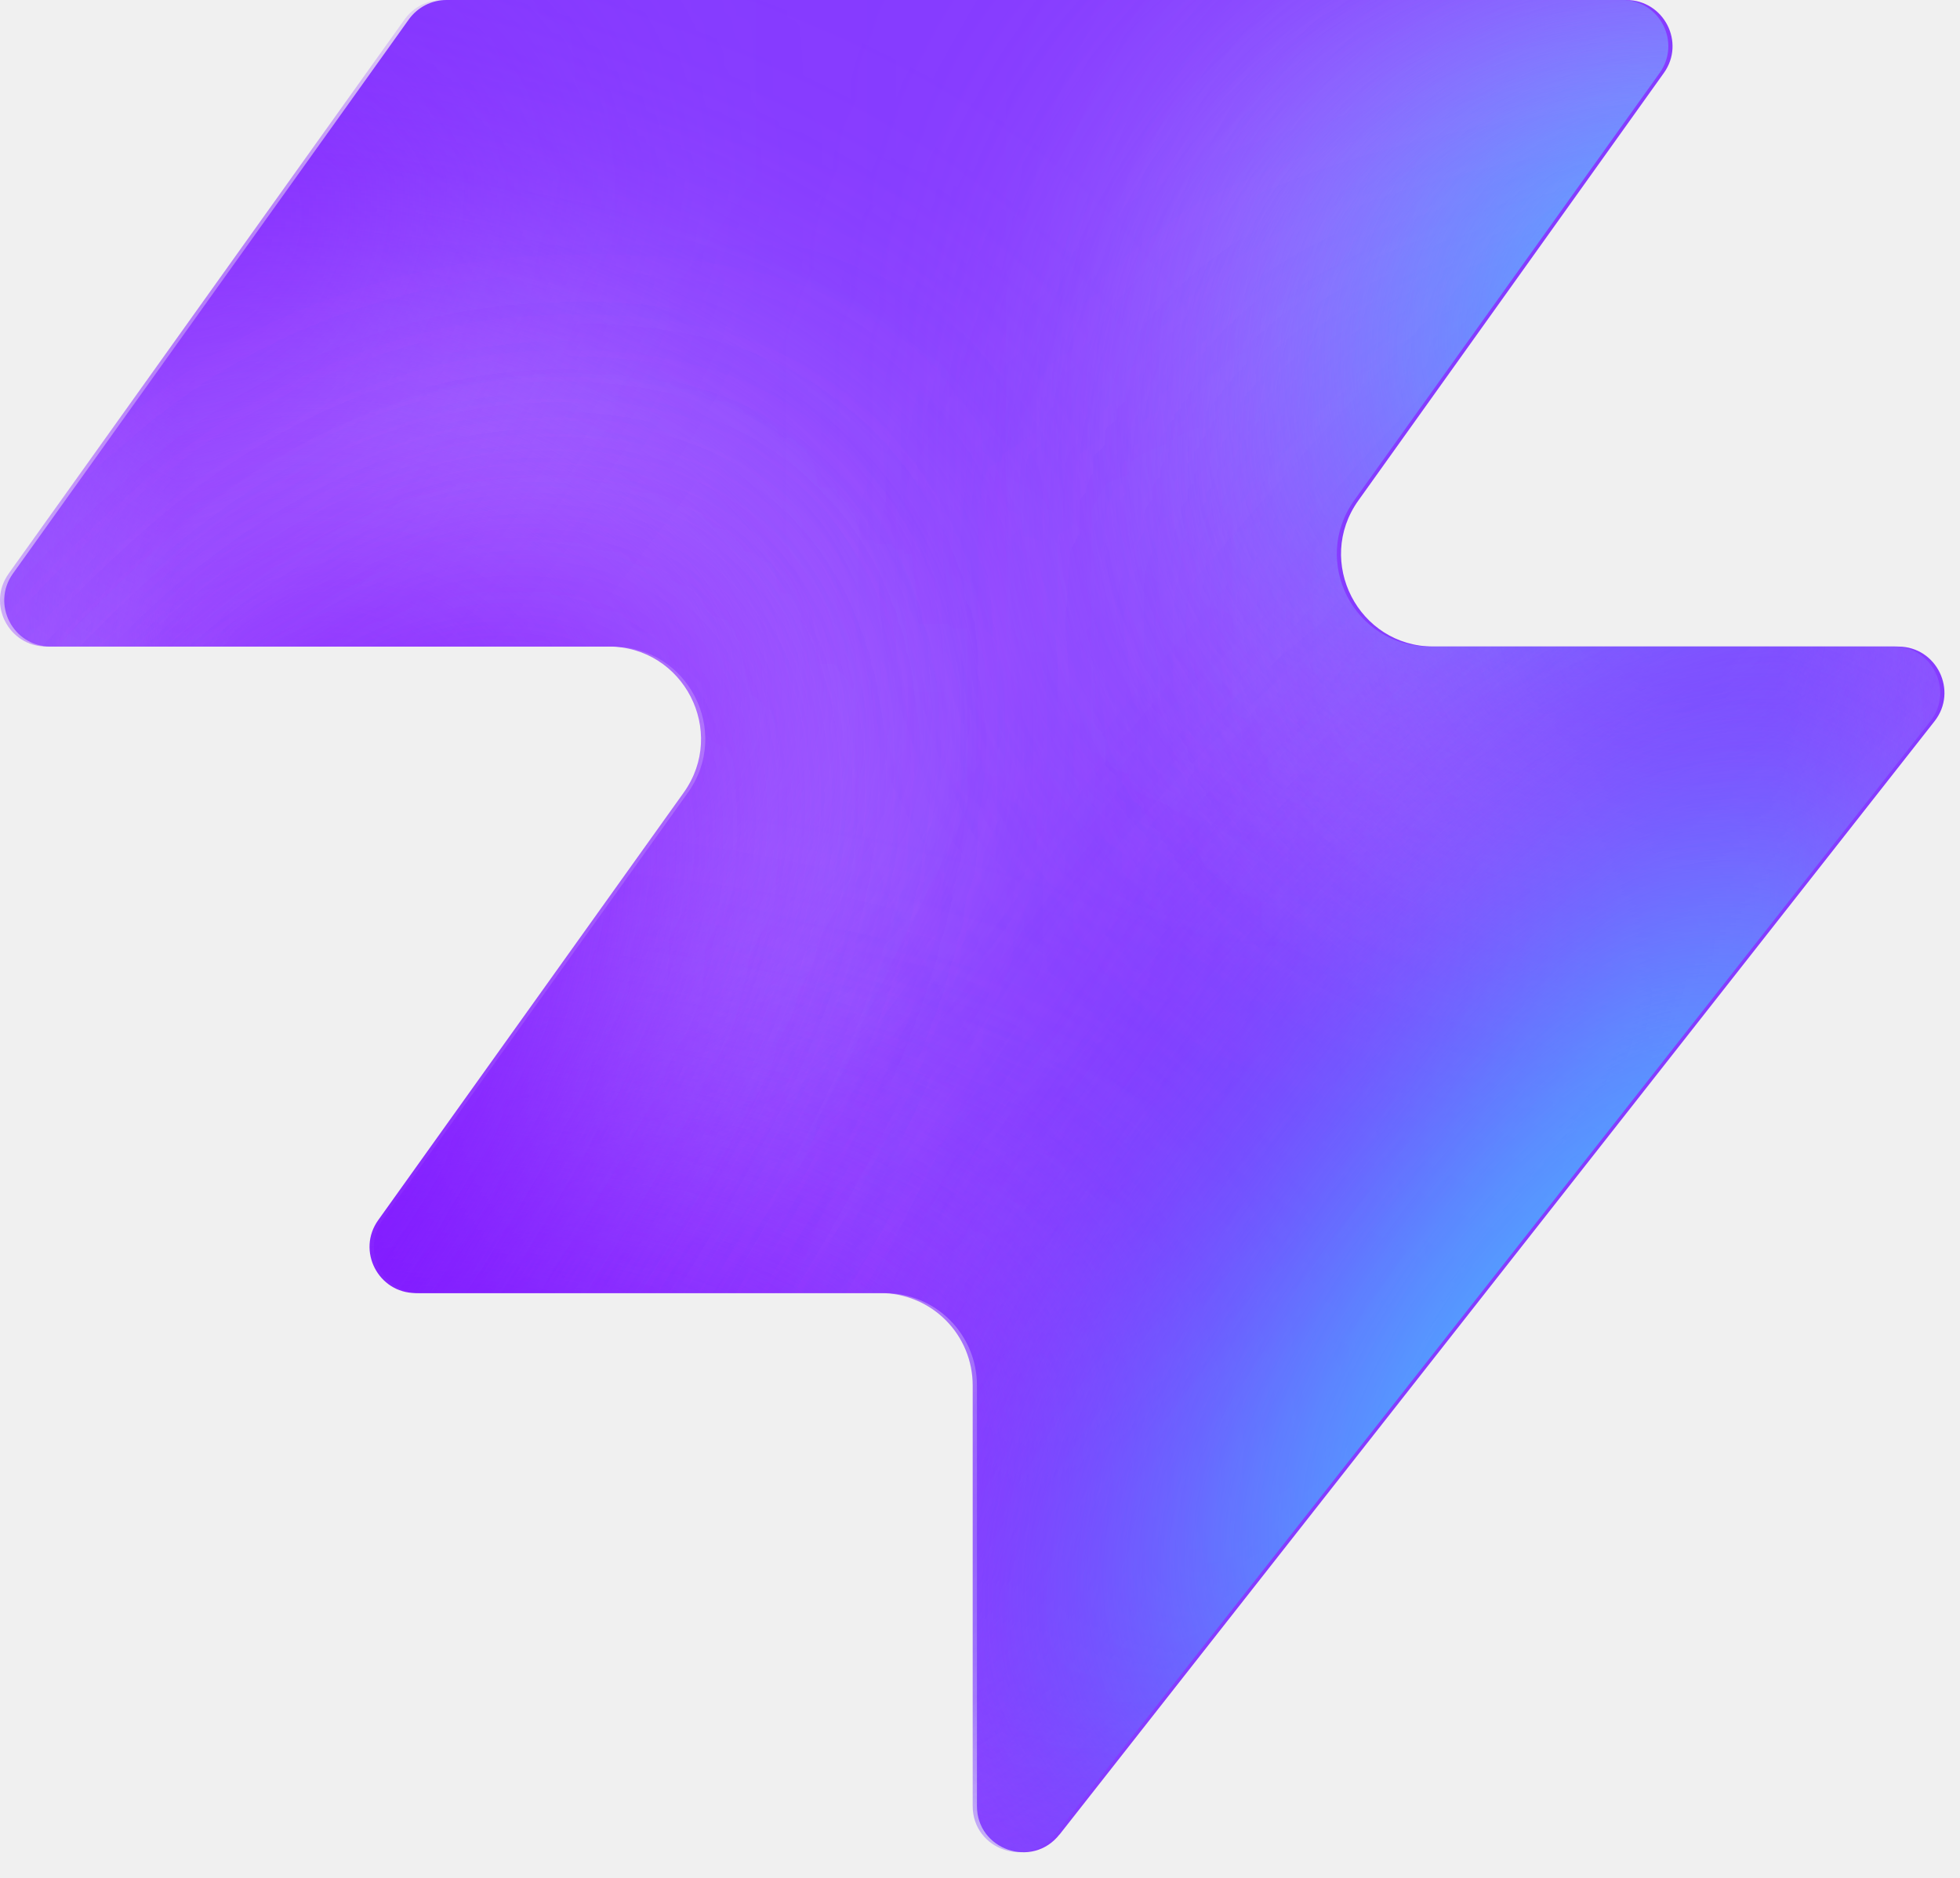
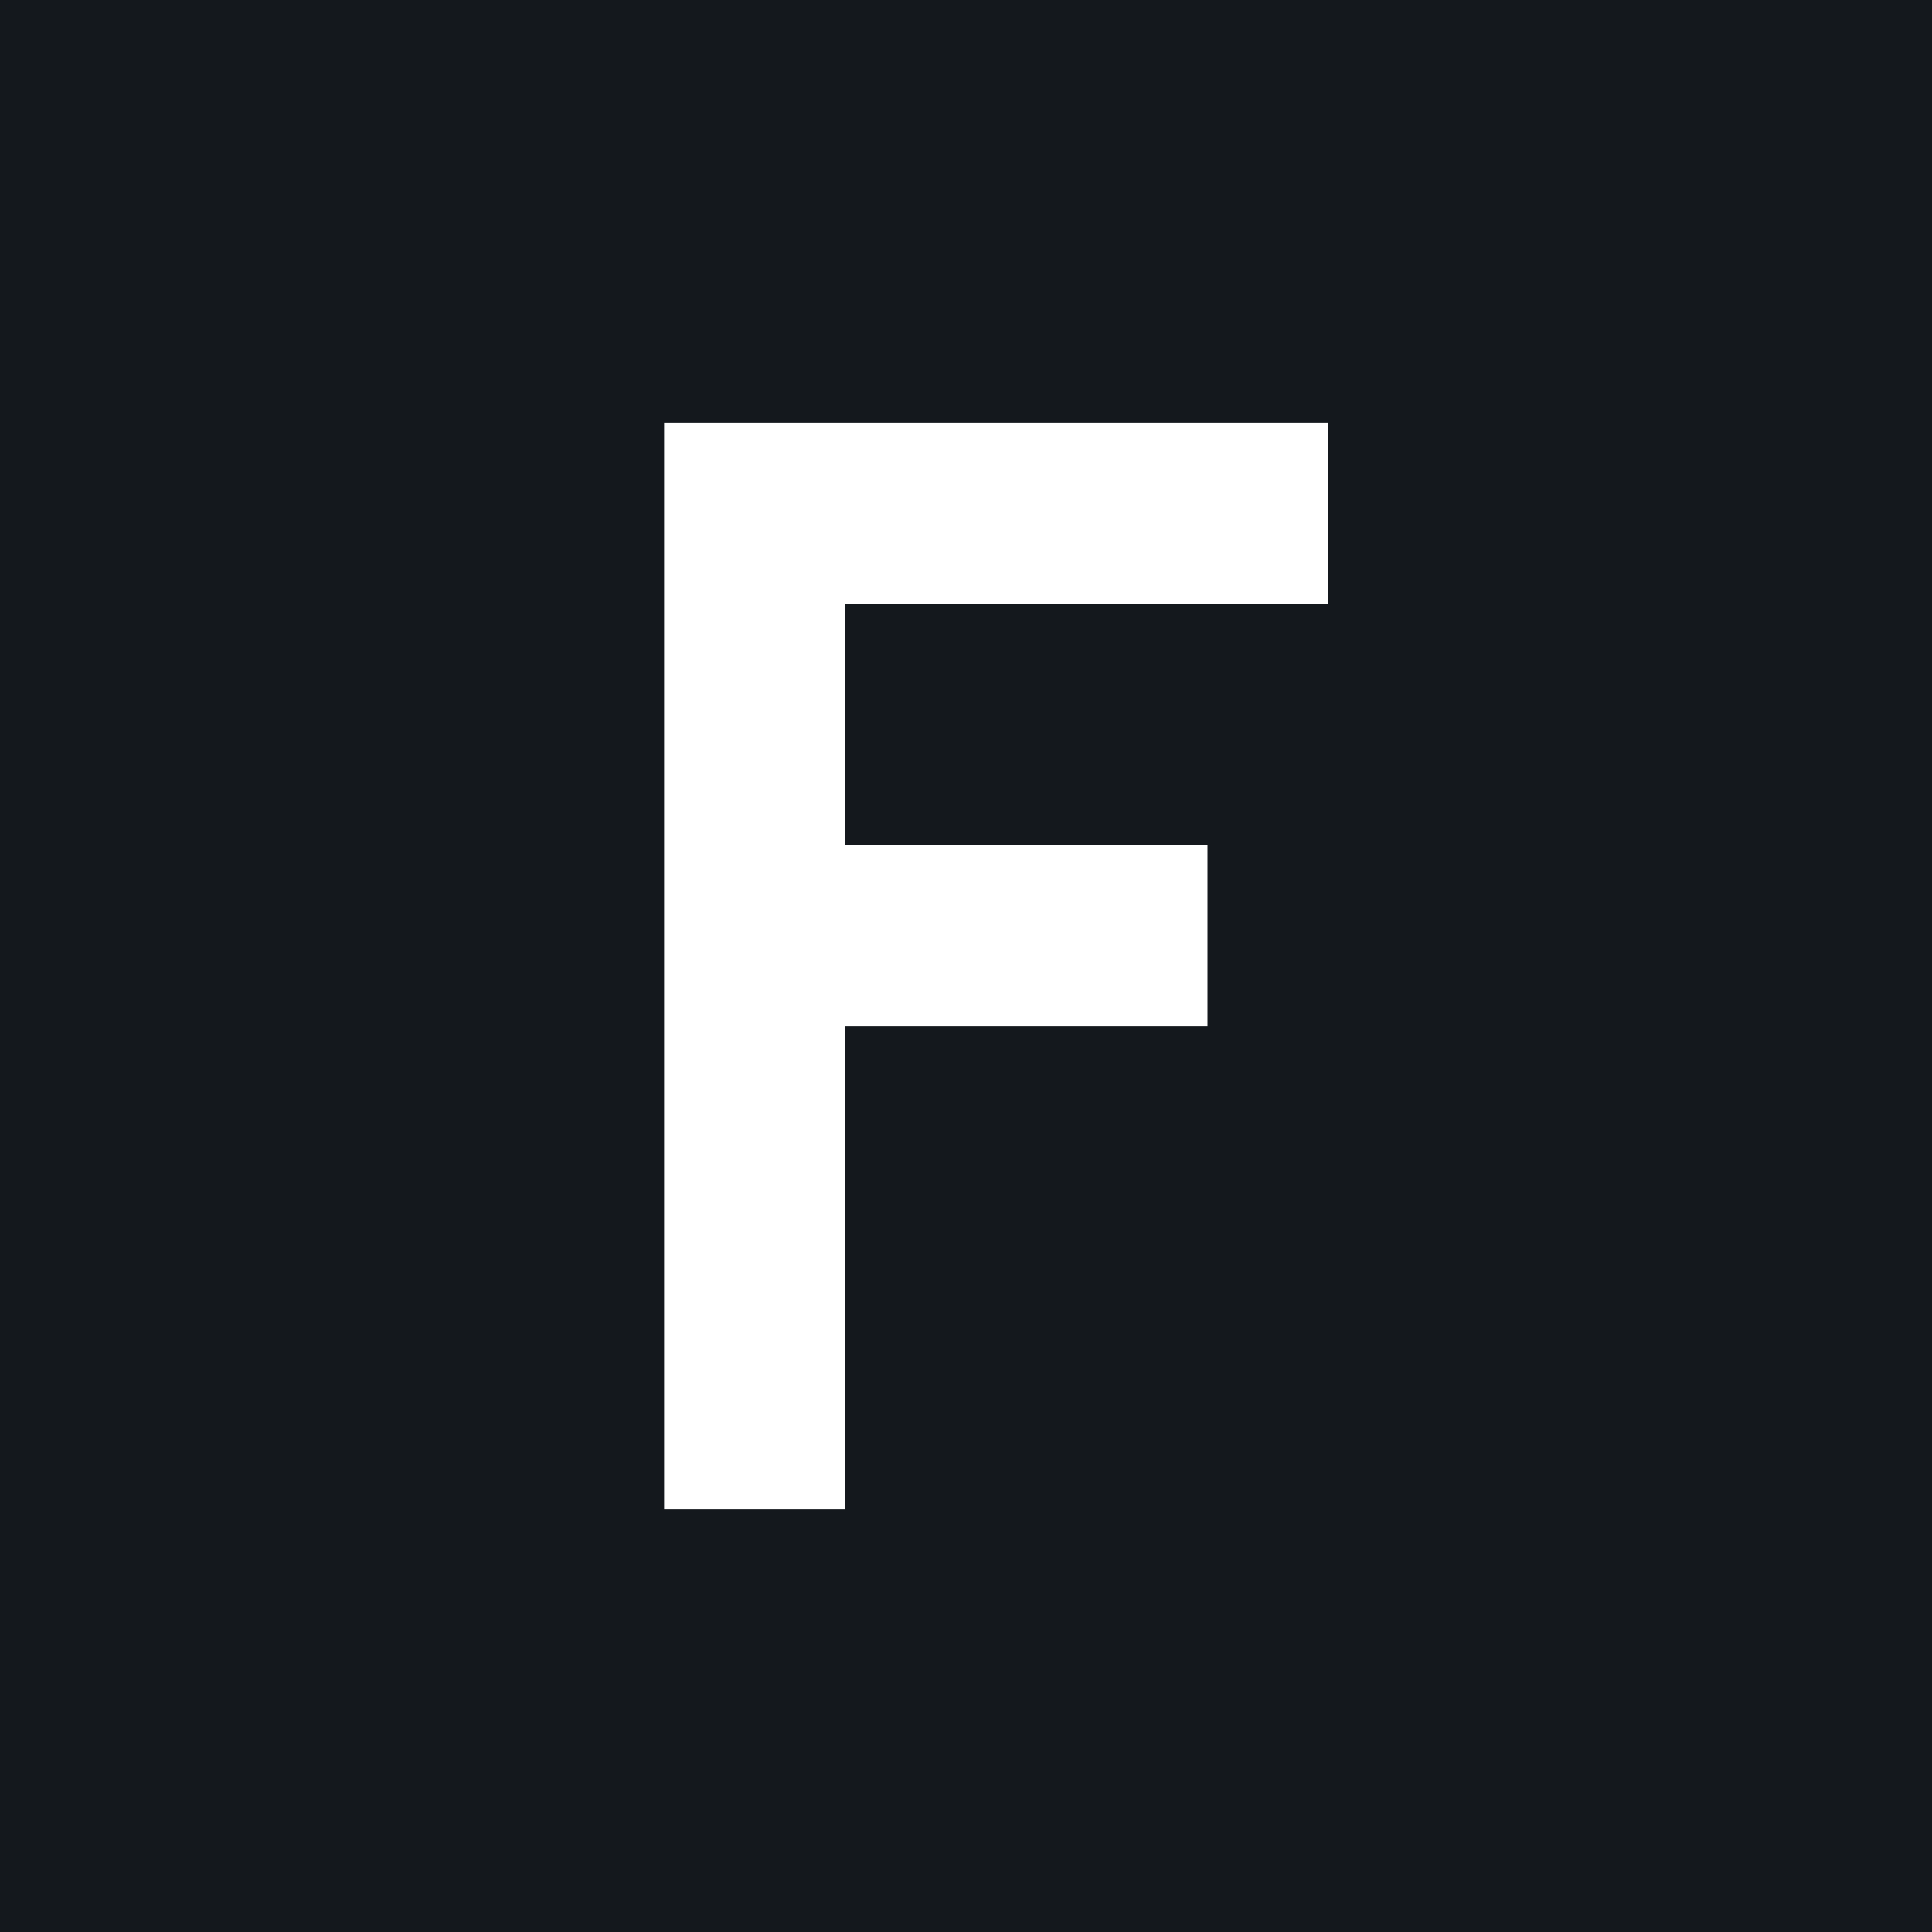
- <svg xmlns="http://www.w3.org/2000/svg" width="48" height="46" fill="none" viewBox="0 0 48 46">
-   <path fill="#863bff" d="M25.946 44.938c-.664.845-2.021.375-2.021-.698V33.937a2.26 2.26 0 0 0-2.262-2.262H10.287c-.92 0-1.456-1.04-.92-1.788l7.48-10.471c1.07-1.497 0-3.578-1.842-3.578H1.237c-.92 0-1.456-1.04-.92-1.788L10.013.474c.214-.297.556-.474.92-.474h28.894c.92 0 1.456 1.04.92 1.788l-7.48 10.471c-1.07 1.498 0 3.579 1.842 3.579h11.377c.943 0 1.473 1.088.89 1.83L25.947 44.94z" style="fill:#863bff;fill:color(display-p3 .525 .23 1);fill-opacity:1" />
-   <mask id="a" width="48" height="46" x="0" y="0" maskUnits="userSpaceOnUse" style="mask-type:alpha">
-     <path fill="#000" d="M25.842 44.938c-.664.844-2.021.375-2.021-.698V33.937a2.26 2.26 0 0 0-2.262-2.262H10.183c-.92 0-1.456-1.04-.92-1.788l7.48-10.471c1.07-1.498 0-3.579-1.842-3.579H1.133c-.92 0-1.456-1.04-.92-1.787L9.91.473c.214-.297.556-.474.92-.474h28.894c.92 0 1.456 1.04.92 1.788l-7.48 10.471c-1.07 1.498 0 3.578 1.842 3.578h11.377c.943 0 1.473 1.088.89 1.832L25.843 44.94z" style="fill:#000;fill-opacity:1" />
-   </mask>
-   <g mask="url(#a)">
-     <g filter="url(#b)">
-       <ellipse cx="5.508" cy="14.704" fill="#ede6ff" rx="5.508" ry="14.704" style="fill:#ede6ff;fill:color(display-p3 .927 .903 1);fill-opacity:1" transform="matrix(.00324 1 1 -.00324 -4.47 31.516)" />
-     </g>
-     <g filter="url(#c)">
-       <ellipse cx="10.399" cy="29.851" fill="#ede6ff" rx="10.399" ry="29.851" style="fill:#ede6ff;fill:color(display-p3 .927 .903 1);fill-opacity:1" transform="matrix(.00324 1 1 -.00324 -39.328 7.883)" />
-     </g>
-     <g filter="url(#d)">
-       <ellipse cx="5.508" cy="30.487" fill="#7e14ff" rx="5.508" ry="30.487" style="fill:#7e14ff;fill:color(display-p3 .492 .077 1);fill-opacity:1" transform="rotate(89.814 -25.913 -14.639)scale(1 -1)" />
-     </g>
-     <g filter="url(#e)">
-       <ellipse cx="5.508" cy="30.599" fill="#7e14ff" rx="5.508" ry="30.599" style="fill:#7e14ff;fill:color(display-p3 .492 .077 1);fill-opacity:1" transform="rotate(89.814 -32.644 -3.334)scale(1 -1)" />
-     </g>
-     <g filter="url(#f)">
-       <ellipse cx="5.508" cy="30.599" fill="#7e14ff" rx="5.508" ry="30.599" style="fill:#7e14ff;fill:color(display-p3 .492 .077 1);fill-opacity:1" transform="matrix(.00324 1 1 -.00324 -34.34 30.47)" />
-     </g>
-     <g filter="url(#g)">
-       <ellipse cx="14.072" cy="22.078" fill="#ede6ff" rx="14.072" ry="22.078" style="fill:#ede6ff;fill:color(display-p3 .927 .903 1);fill-opacity:1" transform="rotate(93.35 24.506 48.493)scale(-1 1)" />
-     </g>
-     <g filter="url(#h)">
-       <ellipse cx="3.47" cy="21.501" fill="#7e14ff" rx="3.47" ry="21.501" style="fill:#7e14ff;fill:color(display-p3 .492 .077 1);fill-opacity:1" transform="rotate(89.009 28.708 47.59)scale(-1 1)" />
-     </g>
-     <g filter="url(#i)">
-       <ellipse cx="3.47" cy="21.501" fill="#7e14ff" rx="3.47" ry="21.501" style="fill:#7e14ff;fill:color(display-p3 .492 .077 1);fill-opacity:1" transform="rotate(89.009 28.708 47.59)scale(-1 1)" />
-     </g>
-     <g filter="url(#j)">
-       <ellipse cx=".387" cy="8.972" fill="#7e14ff" rx="4.407" ry="29.108" style="fill:#7e14ff;fill:color(display-p3 .492 .077 1);fill-opacity:1" transform="rotate(39.51 .387 8.972)" />
-     </g>
-     <g filter="url(#k)">
-       <ellipse cx="47.523" cy="-6.092" fill="#7e14ff" rx="4.407" ry="29.108" style="fill:#7e14ff;fill:color(display-p3 .492 .077 1);fill-opacity:1" transform="rotate(37.892 47.523 -6.092)" />
-     </g>
-     <g filter="url(#l)">
-       <ellipse cx="41.412" cy="6.333" fill="#47bfff" rx="5.971" ry="9.665" style="fill:#47bfff;fill:color(display-p3 .28 .748 1);fill-opacity:1" transform="rotate(37.892 41.412 6.333)" />
-     </g>
-     <g filter="url(#m)">
-       <ellipse cx="-1.879" cy="38.332" fill="#7e14ff" rx="4.407" ry="29.108" style="fill:#7e14ff;fill:color(display-p3 .492 .077 1);fill-opacity:1" transform="rotate(37.892 -1.88 38.332)" />
-     </g>
-     <g filter="url(#n)">
-       <ellipse cx="-1.879" cy="38.332" fill="#7e14ff" rx="4.407" ry="29.108" style="fill:#7e14ff;fill:color(display-p3 .492 .077 1);fill-opacity:1" transform="rotate(37.892 -1.88 38.332)" />
-     </g>
-     <g filter="url(#o)">
-       <ellipse cx="35.651" cy="29.907" fill="#7e14ff" rx="4.407" ry="29.108" style="fill:#7e14ff;fill:color(display-p3 .492 .077 1);fill-opacity:1" transform="rotate(37.892 35.651 29.907)" />
-     </g>
-     <g filter="url(#p)">
-       <ellipse cx="38.418" cy="32.4" fill="#47bfff" rx="5.971" ry="15.297" style="fill:#47bfff;fill:color(display-p3 .28 .748 1);fill-opacity:1" transform="rotate(37.892 38.418 32.4)" />
-     </g>
-   </g>
-   <defs>
-     <filter id="b" width="60.045" height="41.654" x="-19.77" y="16.149" color-interpolation-filters="sRGB" filterUnits="userSpaceOnUse">
-       <feFlood flood-opacity="0" result="BackgroundImageFix" />
-       <feBlend in="SourceGraphic" in2="BackgroundImageFix" result="shape" />
-       <feGaussianBlur result="effect1_foregroundBlur_2002_17158" stdDeviation="7.659" />
-     </filter>
-     <filter id="c" width="90.34" height="51.437" x="-54.613" y="-7.533" color-interpolation-filters="sRGB" filterUnits="userSpaceOnUse">
-       <feFlood flood-opacity="0" result="BackgroundImageFix" />
-       <feBlend in="SourceGraphic" in2="BackgroundImageFix" result="shape" />
-       <feGaussianBlur result="effect1_foregroundBlur_2002_17158" stdDeviation="7.659" />
-     </filter>
-     <filter id="d" width="79.355" height="29.4" x="-49.64" y="2.03" color-interpolation-filters="sRGB" filterUnits="userSpaceOnUse">
-       <feFlood flood-opacity="0" result="BackgroundImageFix" />
-       <feBlend in="SourceGraphic" in2="BackgroundImageFix" result="shape" />
-       <feGaussianBlur result="effect1_foregroundBlur_2002_17158" stdDeviation="4.596" />
-     </filter>
-     <filter id="e" width="79.579" height="29.4" x="-45.045" y="20.029" color-interpolation-filters="sRGB" filterUnits="userSpaceOnUse">
-       <feFlood flood-opacity="0" result="BackgroundImageFix" />
-       <feBlend in="SourceGraphic" in2="BackgroundImageFix" result="shape" />
-       <feGaussianBlur result="effect1_foregroundBlur_2002_17158" stdDeviation="4.596" />
-     </filter>
-     <filter id="f" width="79.579" height="29.4" x="-43.513" y="21.178" color-interpolation-filters="sRGB" filterUnits="userSpaceOnUse">
-       <feFlood flood-opacity="0" result="BackgroundImageFix" />
-       <feBlend in="SourceGraphic" in2="BackgroundImageFix" result="shape" />
-       <feGaussianBlur result="effect1_foregroundBlur_2002_17158" stdDeviation="4.596" />
-     </filter>
-     <filter id="g" width="74.749" height="58.852" x="15.756" y="-17.901" color-interpolation-filters="sRGB" filterUnits="userSpaceOnUse">
-       <feFlood flood-opacity="0" result="BackgroundImageFix" />
-       <feBlend in="SourceGraphic" in2="BackgroundImageFix" result="shape" />
-       <feGaussianBlur result="effect1_foregroundBlur_2002_17158" stdDeviation="7.659" />
-     </filter>
-     <filter id="h" width="61.377" height="25.362" x="23.548" y="2.284" color-interpolation-filters="sRGB" filterUnits="userSpaceOnUse">
-       <feFlood flood-opacity="0" result="BackgroundImageFix" />
-       <feBlend in="SourceGraphic" in2="BackgroundImageFix" result="shape" />
-       <feGaussianBlur result="effect1_foregroundBlur_2002_17158" stdDeviation="4.596" />
-     </filter>
-     <filter id="i" width="61.377" height="25.362" x="23.548" y="2.284" color-interpolation-filters="sRGB" filterUnits="userSpaceOnUse">
-       <feFlood flood-opacity="0" result="BackgroundImageFix" />
-       <feBlend in="SourceGraphic" in2="BackgroundImageFix" result="shape" />
-       <feGaussianBlur result="effect1_foregroundBlur_2002_17158" stdDeviation="4.596" />
-     </filter>
-     <filter id="j" width="56.045" height="63.649" x="-27.636" y="-22.853" color-interpolation-filters="sRGB" filterUnits="userSpaceOnUse">
-       <feFlood flood-opacity="0" result="BackgroundImageFix" />
-       <feBlend in="SourceGraphic" in2="BackgroundImageFix" result="shape" />
-       <feGaussianBlur result="effect1_foregroundBlur_2002_17158" stdDeviation="4.596" />
-     </filter>
-     <filter id="k" width="54.814" height="64.646" x="20.116" y="-38.415" color-interpolation-filters="sRGB" filterUnits="userSpaceOnUse">
-       <feFlood flood-opacity="0" result="BackgroundImageFix" />
-       <feBlend in="SourceGraphic" in2="BackgroundImageFix" result="shape" />
-       <feGaussianBlur result="effect1_foregroundBlur_2002_17158" stdDeviation="4.596" />
-     </filter>
-     <filter id="l" width="33.541" height="35.313" x="24.641" y="-11.323" color-interpolation-filters="sRGB" filterUnits="userSpaceOnUse">
-       <feFlood flood-opacity="0" result="BackgroundImageFix" />
-       <feBlend in="SourceGraphic" in2="BackgroundImageFix" result="shape" />
-       <feGaussianBlur result="effect1_foregroundBlur_2002_17158" stdDeviation="4.596" />
-     </filter>
-     <filter id="m" width="54.814" height="64.646" x="-29.286" y="6.009" color-interpolation-filters="sRGB" filterUnits="userSpaceOnUse">
-       <feFlood flood-opacity="0" result="BackgroundImageFix" />
-       <feBlend in="SourceGraphic" in2="BackgroundImageFix" result="shape" />
-       <feGaussianBlur result="effect1_foregroundBlur_2002_17158" stdDeviation="4.596" />
-     </filter>
-     <filter id="n" width="54.814" height="64.646" x="-29.286" y="6.009" color-interpolation-filters="sRGB" filterUnits="userSpaceOnUse">
-       <feFlood flood-opacity="0" result="BackgroundImageFix" />
-       <feBlend in="SourceGraphic" in2="BackgroundImageFix" result="shape" />
-       <feGaussianBlur result="effect1_foregroundBlur_2002_17158" stdDeviation="4.596" />
-     </filter>
-     <filter id="o" width="54.814" height="64.646" x="8.244" y="-2.416" color-interpolation-filters="sRGB" filterUnits="userSpaceOnUse">
-       <feFlood flood-opacity="0" result="BackgroundImageFix" />
-       <feBlend in="SourceGraphic" in2="BackgroundImageFix" result="shape" />
-       <feGaussianBlur result="effect1_foregroundBlur_2002_17158" stdDeviation="4.596" />
-     </filter>
-     <filter id="p" width="39.409" height="43.623" x="18.713" y="10.588" color-interpolation-filters="sRGB" filterUnits="userSpaceOnUse">
-       <feFlood flood-opacity="0" result="BackgroundImageFix" />
-       <feBlend in="SourceGraphic" in2="BackgroundImageFix" result="shape" />
-       <feGaussianBlur result="effect1_foregroundBlur_2002_17158" stdDeviation="4.596" />
-     </filter>
-   </defs>
+ <svg xmlns="http://www.w3.org/2000/svg" viewBox="0 0 32 32">
+   <rect width="32" height="32" fill="#14181d" />
+   <path fill="#fff" d="M11 7h11v3h-8v4h6v3h-6v8h-3z" />
</svg>
